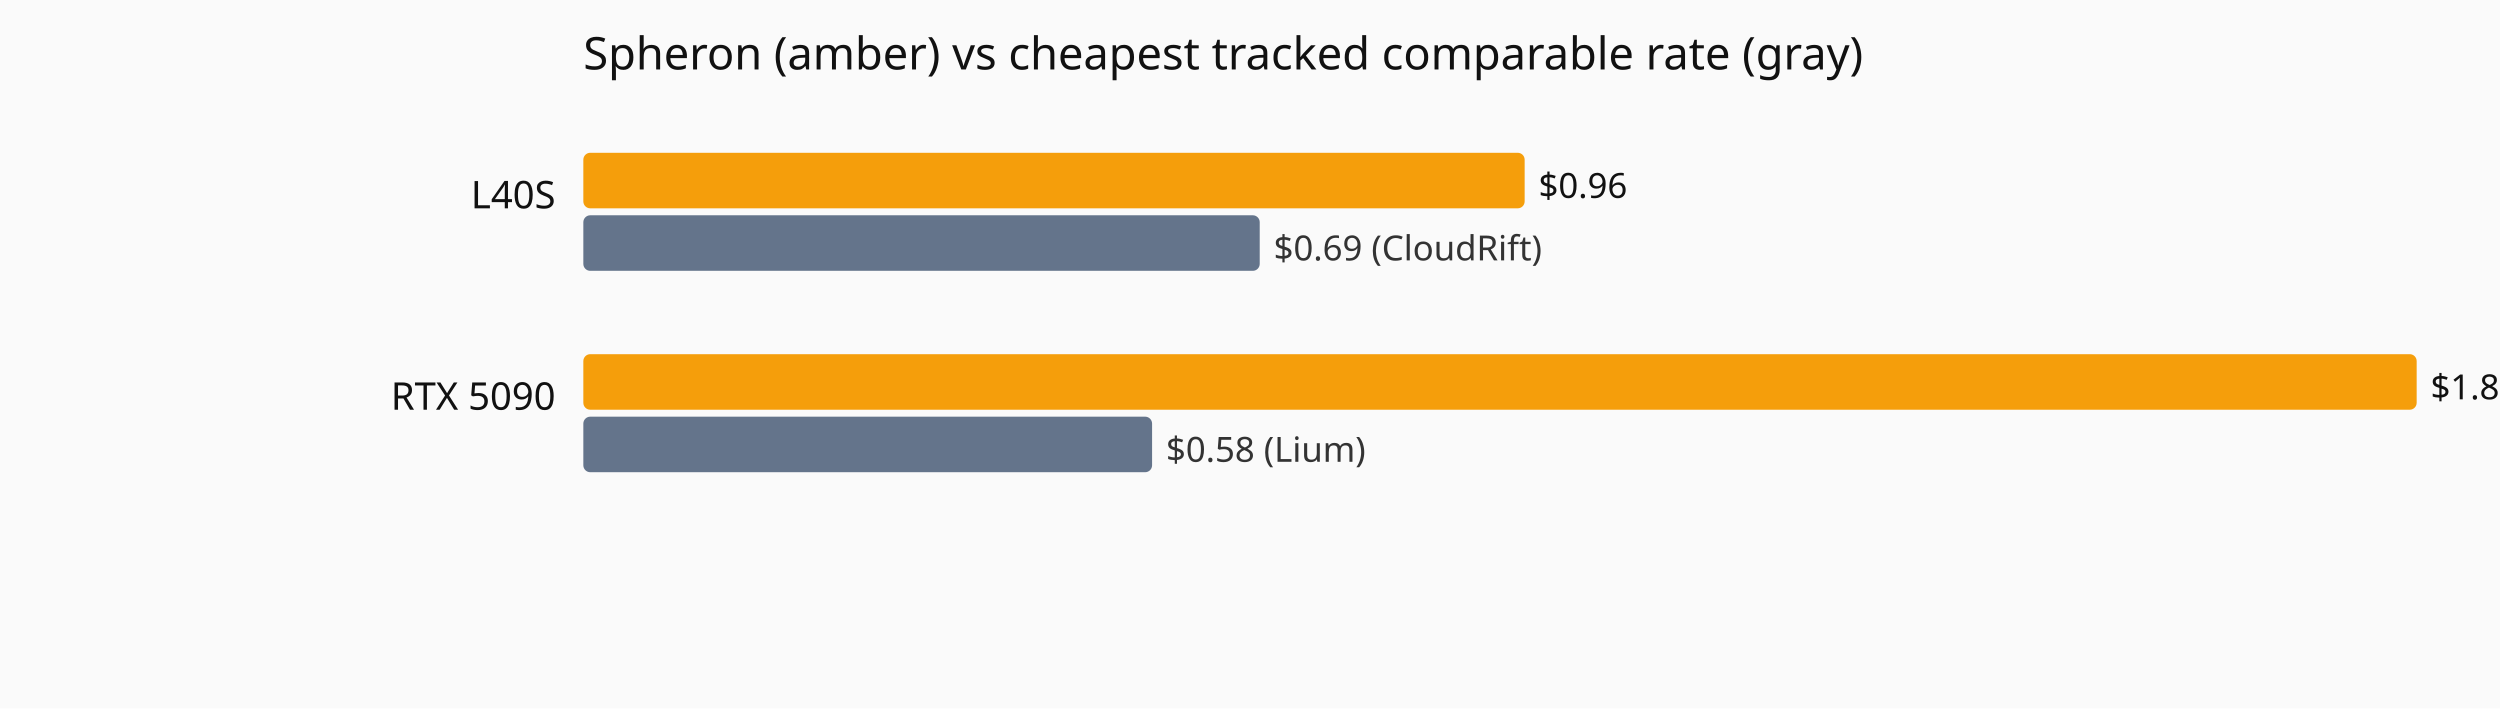
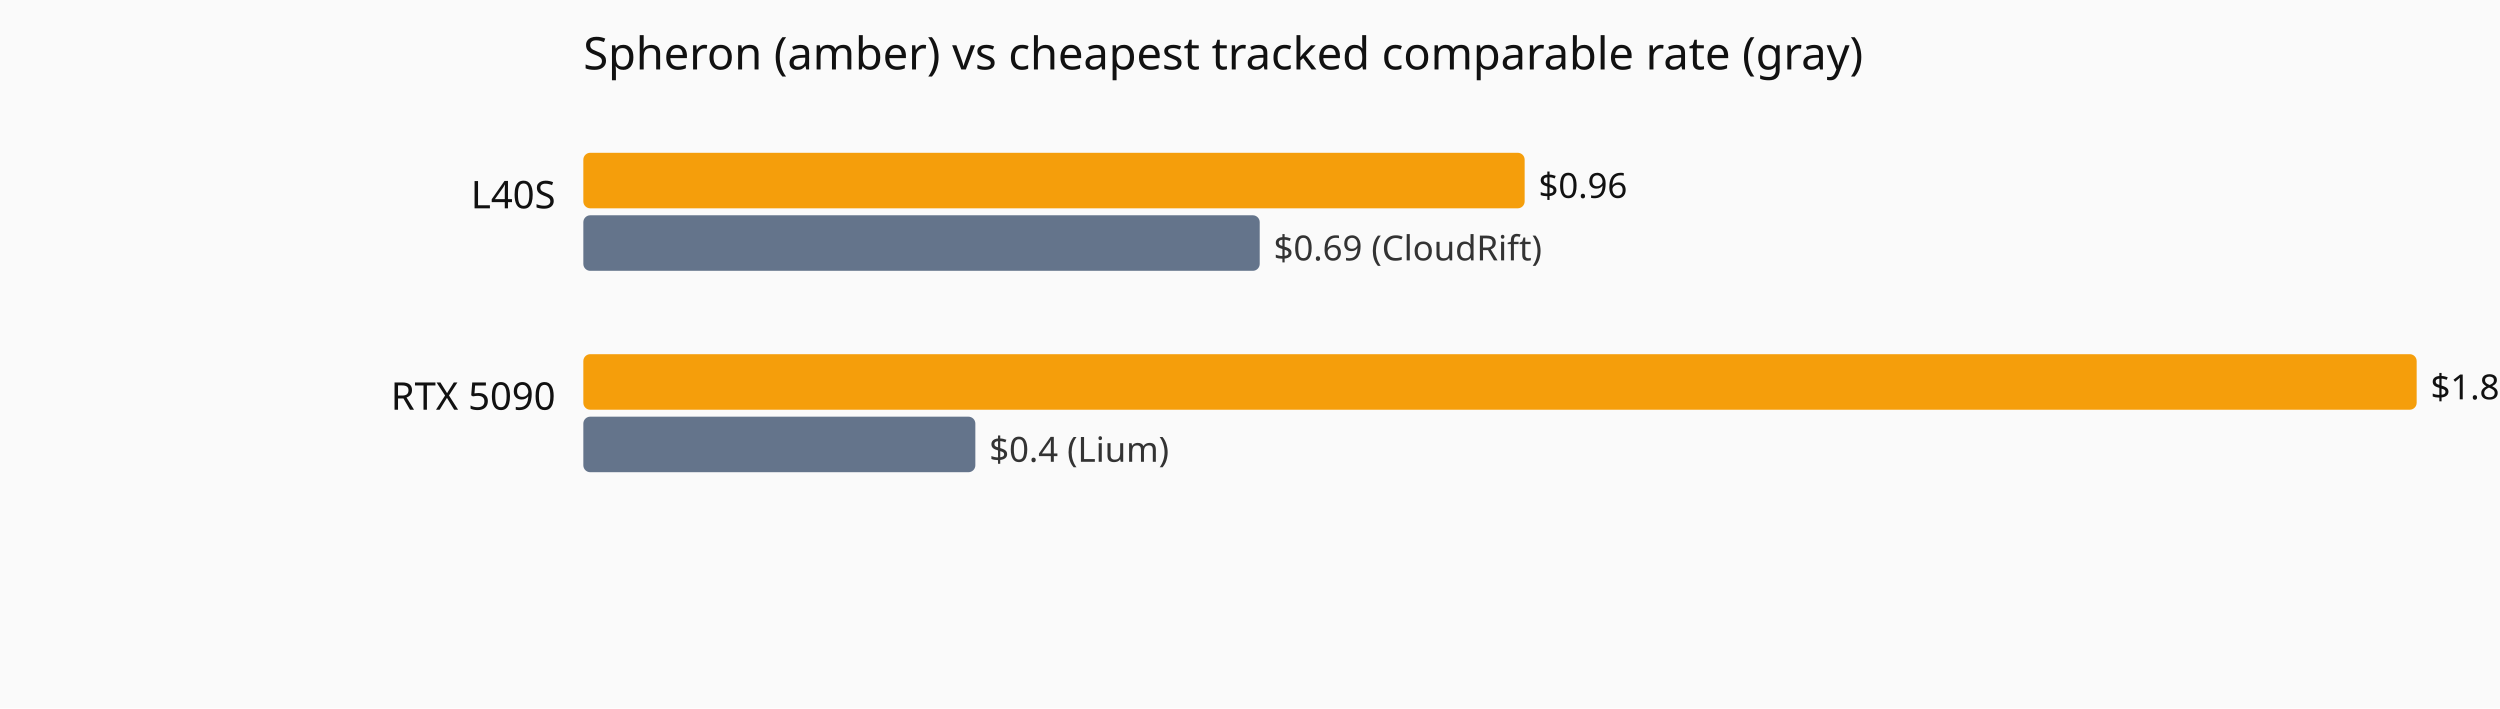
<svg xmlns="http://www.w3.org/2000/svg" viewBox="0 0 720 204" role="img" aria-label="Current hourly rate versus the cheapest tracked vendor, by GPU model.">
  <rect width="720" height="204" fill="#fafafa" />
  <text x="168" y="20" font-family="system-ui,sans-serif" font-size="13" fill="#111">Spheron (amber) vs cheapest tracked comparable rate (gray)</text>
  <text x="160" y="60" text-anchor="end" font-family="system-ui,sans-serif" font-size="11" fill="#111">L40S</text>
  <rect x="168" y="44" width="271.1" height="16" fill="#f59e0b" rx="2" />
  <text x="443.1" y="57" font-family="system-ui,sans-serif" font-size="10" fill="#111">$0.96</text>
  <rect x="168" y="62" width="194.8" height="16" fill="#64748b" rx="2" />
  <text x="366.8" y="75" font-family="system-ui,sans-serif" font-size="10" fill="#333">$0.69 (CloudRift)</text>
  <text x="160" y="118" text-anchor="end" font-family="system-ui,sans-serif" font-size="11" fill="#111">RTX 5090</text>
  <rect x="168" y="102" width="528.0" height="16" fill="#f59e0b" rx="2" />
  <text x="700.0" y="115" font-family="system-ui,sans-serif" font-size="10" fill="#111">$1.87</text>
-   <rect x="168" y="120" width="163.8" height="16" fill="#64748b" rx="2" />
-   <text x="335.8" y="133" font-family="system-ui,sans-serif" font-size="10" fill="#333">$0.58 (Lium)</text>
+   <rect x="168" y="120" width="112.9" height="16" fill="#64748b" rx="2" />
+   <text x="284.9" y="133" font-family="system-ui,sans-serif" font-size="10" fill="#333">$0.4 (Lium)</text>
</svg>
